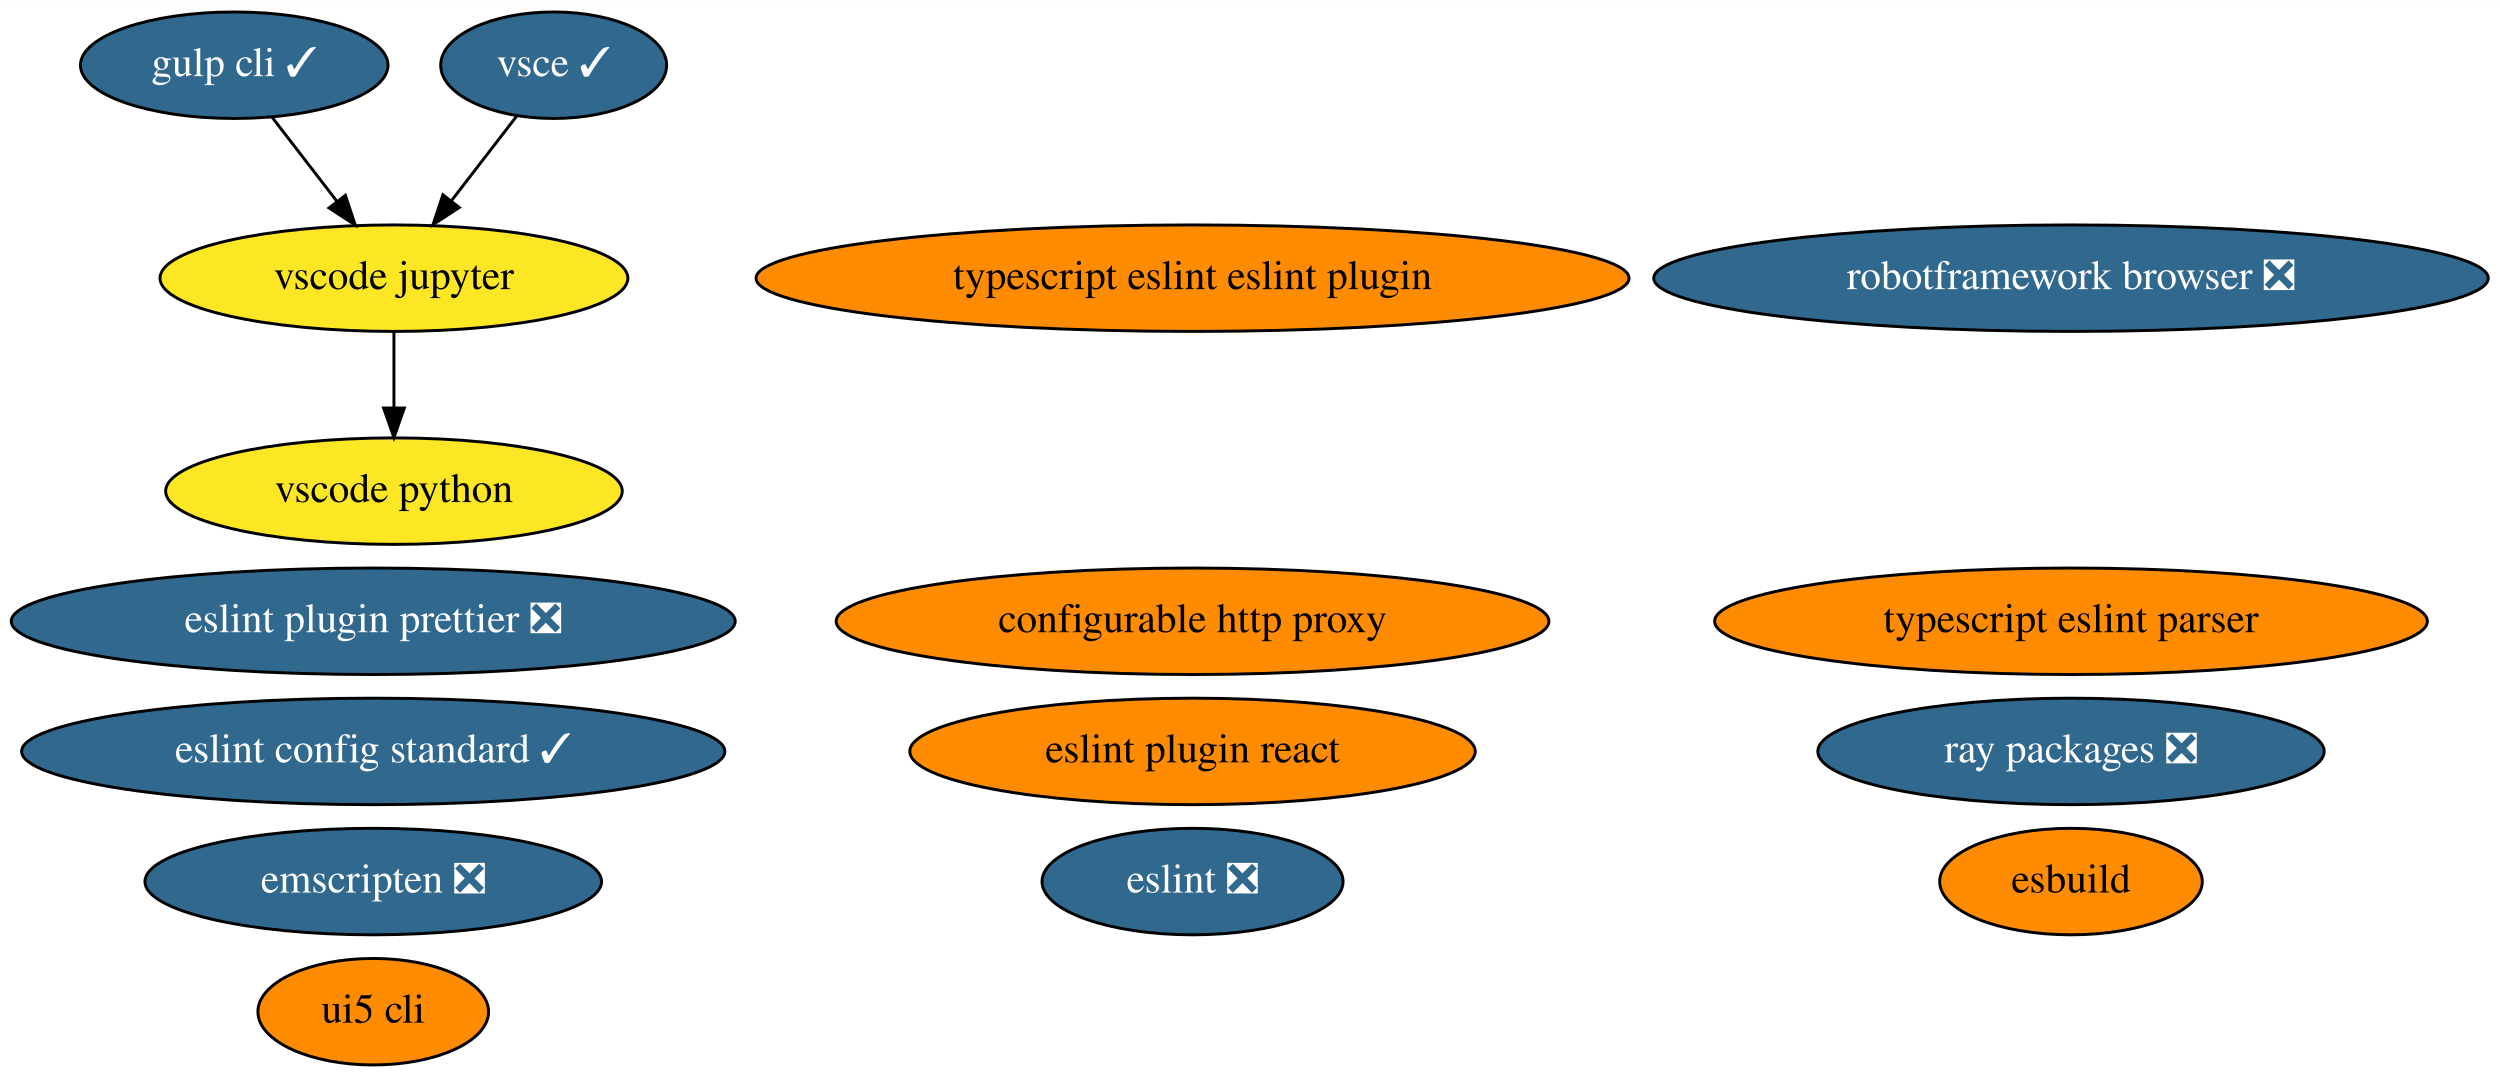
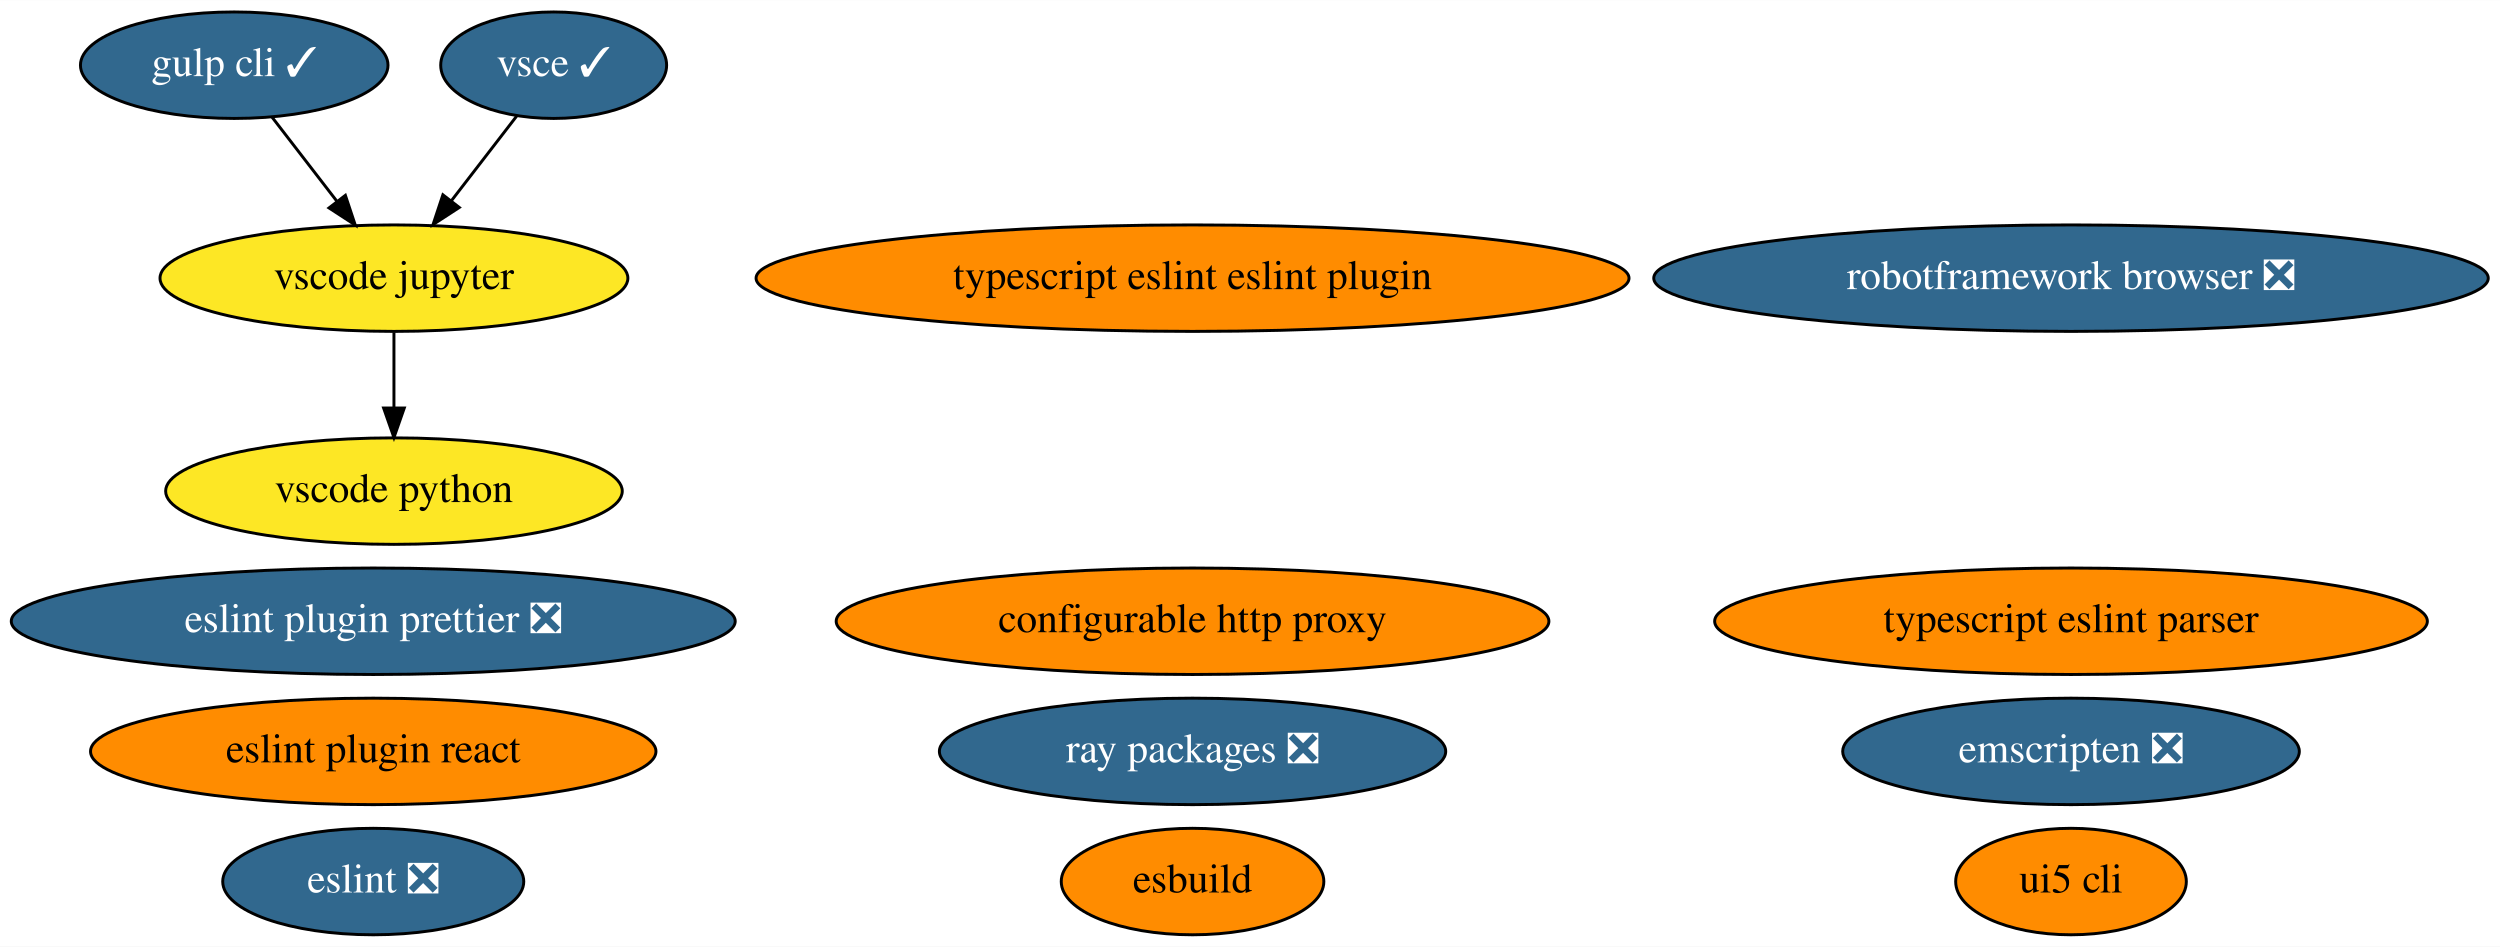
- <svg xmlns="http://www.w3.org/2000/svg" xmlns:xlink="http://www.w3.org/1999/xlink" width="845pt" height="364pt" viewBox="0.00 0.00 845.23 364.00">
-   <g id="graph0" class="graph" transform="scale(1 1) rotate(0) translate(4 360)">
-     <polygon fill="white" stroke="none" points="-4,4 -4,-360 841.23,-360 841.23,4 -4,4" />
+ <svg xmlns="http://www.w3.org/2000/svg" xmlns:xlink="http://www.w3.org/1999/xlink" width="845pt" height="320pt" viewBox="0.00 0.00 845.23 320.00">
+   <g id="graph0" class="graph" transform="scale(1 1) rotate(0) translate(4 316)">
+     <polygon fill="white" stroke="none" points="-4,4 -4,-316 841.23,-316 841.23,4 -4,4" />
    <g id="node1" class="node">
      <g id="a_node1">
        <a xlink:href="https://github.com/conda-forge/configurable-http-proxy-feedstock" xlink:title="configurable http proxy">
-           <ellipse fill="#ff8c00" stroke="black" cx="399.19" cy="-150" rx="120.48" ry="18" />
-           <text text-anchor="middle" x="399.19" y="-146.3" font-family="Times,serif" font-size="14.00">configurable http proxy</text>
+           <ellipse fill="#ff8c00" stroke="black" cx="399.19" cy="-106" rx="120.48" ry="18" />
+           <text text-anchor="middle" x="399.19" y="-102.3" font-family="Times,serif" font-size="14.00">configurable http proxy</text>
        </a>
      </g>
    </g>
    <g id="node2" class="node">
      <g id="a_node2">
        <a xlink:href="https://github.com/conda-forge/robotframework-browser-feedstock/pull/26" xlink:title="robotframework browser ❎">
-           <ellipse fill="#31688e" stroke="black" cx="696.19" cy="-266" rx="141.07" ry="18" />
-           <text text-anchor="middle" x="696.19" y="-262.3" font-family="Times,serif" font-size="14.00" fill="white">robotframework browser ❎</text>
+           <ellipse fill="#31688e" stroke="black" cx="696.19" cy="-222" rx="141.07" ry="18" />
+           <text text-anchor="middle" x="696.19" y="-218.3" font-family="Times,serif" font-size="14.00" fill="white">robotframework browser ❎</text>
        </a>
      </g>
    </g>
    <g id="node3" class="node">
      <g id="a_node3">
        <a xlink:href="https://github.com/conda-forge/emscripten-feedstock/pull/21" xlink:title="emscripten ❎">
-           <ellipse fill="#31688e" stroke="black" cx="122.19" cy="-62" rx="77.19" ry="18" />
-           <text text-anchor="middle" x="122.19" y="-58.3" font-family="Times,serif" font-size="14.00" fill="white">emscripten ❎</text>
+           <ellipse fill="#31688e" stroke="black" cx="696.19" cy="-62" rx="77.19" ry="18" />
+           <text text-anchor="middle" x="696.19" y="-58.3" font-family="Times,serif" font-size="14.00" fill="white">emscripten ❎</text>
        </a>
      </g>
    </g>
    <g id="node4" class="node">
      <g id="a_node4">
        <a xlink:href="https://github.com/conda-forge/ray-packages-feedstock/pull/71" xlink:title="ray packages ❎">
-           <ellipse fill="#31688e" stroke="black" cx="696.19" cy="-106" rx="85.59" ry="18" />
-           <text text-anchor="middle" x="696.19" y="-102.3" font-family="Times,serif" font-size="14.00" fill="white">ray packages ❎</text>
+           <ellipse fill="#31688e" stroke="black" cx="399.19" cy="-62" rx="85.59" ry="18" />
+           <text text-anchor="middle" x="399.19" y="-58.3" font-family="Times,serif" font-size="14.00" fill="white">ray packages ❎</text>
        </a>
      </g>
    </g>
    <g id="node5" class="node">
      <g id="a_node5">
        <a xlink:href="https://github.com/conda-forge/gulp-cli-feedstock/pull/7" xlink:title="gulp cli ✓">
-           <ellipse fill="#31688e" stroke="black" cx="75.19" cy="-338" rx="51.99" ry="18" />
-           <text text-anchor="middle" x="75.19" y="-334.3" font-family="Times,serif" font-size="14.00" fill="white">gulp cli ✓</text>
+           <ellipse fill="#31688e" stroke="black" cx="75.19" cy="-294" rx="51.99" ry="18" />
+           <text text-anchor="middle" x="75.19" y="-290.3" font-family="Times,serif" font-size="14.00" fill="white">gulp cli ✓</text>
        </a>
      </g>
    </g>
    <g id="node7" class="node">
      <g id="a_node7">
        <a xlink:href="https://github.com/conda-forge/vscode-jupyter-feedstock" xlink:title="vscode jupyter">
-           <ellipse fill="#fde725" stroke="black" cx="129.19" cy="-266" rx="79.09" ry="18" />
-           <text text-anchor="middle" x="129.19" y="-262.3" font-family="Times,serif" font-size="14.00">vscode jupyter</text>
+           <ellipse fill="#fde725" stroke="black" cx="129.19" cy="-222" rx="79.09" ry="18" />
+           <text text-anchor="middle" x="129.19" y="-218.3" font-family="Times,serif" font-size="14.00">vscode jupyter</text>
        </a>
      </g>
    </g>
    <g id="edge1" class="edge">
-       <path fill="none" stroke="black" d="M87.99,-320.41C94.55,-311.91 102.67,-301.37 109.97,-291.91" />
-       <polygon fill="black" stroke="black" points="112.77,-294.01 116.11,-283.96 107.23,-289.74 112.77,-294.01" />
+       <path fill="none" stroke="black" d="M87.99,-276.41C94.55,-267.91 102.67,-257.37 109.97,-247.91" />
+       <polygon fill="black" stroke="black" points="112.77,-250.01 116.11,-239.96 107.23,-245.74 112.77,-250.01" />
    </g>
    <g id="node6" class="node">
      <g id="a_node6">
        <a xlink:href="https://github.com/conda-forge/vsce-feedstock/pull/58" xlink:title="vsce ✓">
-           <ellipse fill="#31688e" stroke="black" cx="183.19" cy="-338" rx="38.19" ry="18" />
-           <text text-anchor="middle" x="183.19" y="-334.3" font-family="Times,serif" font-size="14.00" fill="white">vsce ✓</text>
+           <ellipse fill="#31688e" stroke="black" cx="183.19" cy="-294" rx="38.19" ry="18" />
+           <text text-anchor="middle" x="183.19" y="-290.3" font-family="Times,serif" font-size="14.00" fill="white">vsce ✓</text>
        </a>
      </g>
    </g>
    <g id="edge2" class="edge">
-       <path fill="none" stroke="black" d="M170.66,-320.76C164.11,-312.27 155.94,-301.68 148.59,-292.15" />
-       <polygon fill="black" stroke="black" points="151.28,-289.9 142.4,-284.12 145.74,-294.18 151.28,-289.9" />
+       <path fill="none" stroke="black" d="M170.66,-276.76C164.11,-268.27 155.94,-257.68 148.59,-248.15" />
+       <polygon fill="black" stroke="black" points="151.28,-245.9 142.4,-240.12 145.74,-250.18 151.28,-245.9" />
    </g>
    <g id="node8" class="node">
      <g id="a_node8">
        <a xlink:href="https://github.com/conda-forge/vscode-python-feedstock" xlink:title="vscode python">
-           <ellipse fill="#fde725" stroke="black" cx="129.19" cy="-194" rx="77.19" ry="18" />
-           <text text-anchor="middle" x="129.19" y="-190.3" font-family="Times,serif" font-size="14.00">vscode python</text>
+           <ellipse fill="#fde725" stroke="black" cx="129.19" cy="-150" rx="77.19" ry="18" />
+           <text text-anchor="middle" x="129.19" y="-146.3" font-family="Times,serif" font-size="14.00">vscode python</text>
        </a>
      </g>
    </g>
    <g id="edge3" class="edge">
-       <path fill="none" stroke="black" d="M129.19,-247.7C129.19,-239.98 129.19,-230.71 129.19,-222.11" />
-       <polygon fill="black" stroke="black" points="132.69,-222.1 129.19,-212.1 125.69,-222.1 132.69,-222.1" />
+       <path fill="none" stroke="black" d="M129.19,-203.7C129.19,-195.98 129.19,-186.71 129.19,-178.11" />
+       <polygon fill="black" stroke="black" points="132.69,-178.1 129.19,-168.1 125.69,-178.1 132.69,-178.1" />
    </g>
    <g id="node9" class="node">
      <g id="a_node9">
        <a xlink:href="https://github.com/conda-forge/ui5-cli-feedstock" xlink:title="ui5 cli">
-           <ellipse fill="#ff8c00" stroke="black" cx="122.19" cy="-18" rx="38.99" ry="18" />
-           <text text-anchor="middle" x="122.19" y="-14.3" font-family="Times,serif" font-size="14.00">ui5 cli</text>
+           <ellipse fill="#ff8c00" stroke="black" cx="696.19" cy="-18" rx="38.99" ry="18" />
+           <text text-anchor="middle" x="696.19" y="-14.3" font-family="Times,serif" font-size="14.00">ui5 cli</text>
        </a>
      </g>
    </g>
    <g id="node10" class="node">
      <g id="a_node10">
        <a xlink:href="https://github.com/conda-forge/eslint-feedstock/pull/18" xlink:title="eslint ❎">
-           <ellipse fill="#31688e" stroke="black" cx="399.19" cy="-62" rx="50.89" ry="18" />
-           <text text-anchor="middle" x="399.19" y="-58.3" font-family="Times,serif" font-size="14.00" fill="white">eslint ❎</text>
+           <ellipse fill="#31688e" stroke="black" cx="122.19" cy="-18" rx="50.89" ry="18" />
+           <text text-anchor="middle" x="122.19" y="-14.3" font-family="Times,serif" font-size="14.00" fill="white">eslint ❎</text>
        </a>
      </g>
    </g>
    <g id="node11" class="node">
      <g id="a_node11">
        <a xlink:href="https://github.com/conda-forge/typescript-eslint-parser-feedstock" xlink:title="typescript eslint parser">
-           <ellipse fill="#ff8c00" stroke="black" cx="696.19" cy="-150" rx="120.48" ry="18" />
-           <text text-anchor="middle" x="696.19" y="-146.3" font-family="Times,serif" font-size="14.00">typescript eslint parser</text>
+           <ellipse fill="#ff8c00" stroke="black" cx="696.19" cy="-106" rx="120.48" ry="18" />
+           <text text-anchor="middle" x="696.19" y="-102.3" font-family="Times,serif" font-size="14.00">typescript eslint parser</text>
        </a>
      </g>
    </g>
    <g id="node12" class="node">
      <g id="a_node12">
        <a xlink:href="https://github.com/conda-forge/eslint-plugin-prettier-feedstock/pull/5" xlink:title="eslint plugin prettier ❎">
-           <ellipse fill="#31688e" stroke="black" cx="122.19" cy="-150" rx="122.38" ry="18" />
-           <text text-anchor="middle" x="122.19" y="-146.3" font-family="Times,serif" font-size="14.00" fill="white">eslint plugin prettier ❎</text>
+           <ellipse fill="#31688e" stroke="black" cx="122.19" cy="-106" rx="122.38" ry="18" />
+           <text text-anchor="middle" x="122.19" y="-102.3" font-family="Times,serif" font-size="14.00" fill="white">eslint plugin prettier ❎</text>
        </a>
      </g>
    </g>
    <g id="node13" class="node">
      <g id="a_node13">
-         <a xlink:href="https://github.com/conda-forge/eslint-config-standard-feedstock/pull/2" xlink:title="eslint config standard ✓">
-           <ellipse fill="#31688e" stroke="black" cx="122.19" cy="-106" rx="118.88" ry="18" />
-           <text text-anchor="middle" x="122.19" y="-102.3" font-family="Times,serif" font-size="14.00" fill="white">eslint config standard ✓</text>
+         <a xlink:href="https://github.com/conda-forge/eslint-plugin-react-feedstock" xlink:title="eslint plugin react">
+           <ellipse fill="#ff8c00" stroke="black" cx="122.19" cy="-62" rx="95.58" ry="18" />
+           <text text-anchor="middle" x="122.19" y="-58.3" font-family="Times,serif" font-size="14.00">eslint plugin react</text>
        </a>
      </g>
    </g>
    <g id="node14" class="node">
      <g id="a_node14">
-         <a xlink:href="https://github.com/conda-forge/eslint-plugin-react-feedstock" xlink:title="eslint plugin react">
-           <ellipse fill="#ff8c00" stroke="black" cx="399.19" cy="-106" rx="95.58" ry="18" />
-           <text text-anchor="middle" x="399.19" y="-102.3" font-family="Times,serif" font-size="14.00">eslint plugin react</text>
+         <a xlink:href="https://github.com/conda-forge/typescript-eslint-eslint-plugin-feedstock" xlink:title="typescript eslint eslint plugin">
+           <ellipse fill="#ff8c00" stroke="black" cx="399.19" cy="-222" rx="147.57" ry="18" />
+           <text text-anchor="middle" x="399.19" y="-218.3" font-family="Times,serif" font-size="14.00">typescript eslint eslint plugin</text>
        </a>
      </g>
    </g>
    <g id="node15" class="node">
      <g id="a_node15">
-         <a xlink:href="https://github.com/conda-forge/typescript-eslint-eslint-plugin-feedstock" xlink:title="typescript eslint eslint plugin">
-           <ellipse fill="#ff8c00" stroke="black" cx="399.19" cy="-266" rx="147.57" ry="18" />
-           <text text-anchor="middle" x="399.19" y="-262.3" font-family="Times,serif" font-size="14.00">typescript eslint eslint plugin</text>
-         </a>
-       </g>
-     </g>
-     <g id="node16" class="node">
-       <g id="a_node16">
        <a xlink:href="https://github.com/conda-forge/esbuild-feedstock" xlink:title="esbuild">
-           <ellipse fill="#ff8c00" stroke="black" cx="696.19" cy="-62" rx="44.39" ry="18" />
-           <text text-anchor="middle" x="696.19" y="-58.3" font-family="Times,serif" font-size="14.00">esbuild</text>
+           <ellipse fill="#ff8c00" stroke="black" cx="399.19" cy="-18" rx="44.39" ry="18" />
+           <text text-anchor="middle" x="399.19" y="-14.3" font-family="Times,serif" font-size="14.00">esbuild</text>
        </a>
      </g>
    </g>
  </g>
</svg>
